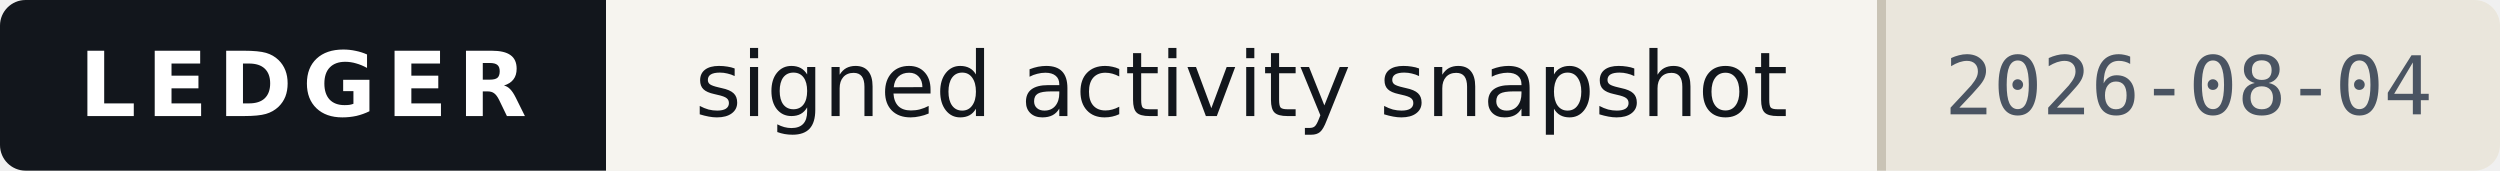
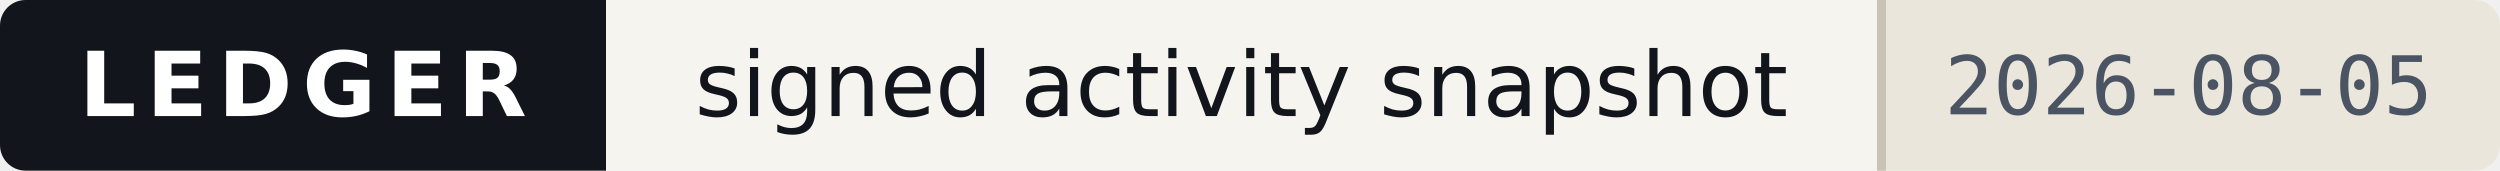
- <svg xmlns="http://www.w3.org/2000/svg" width="293" height="20" viewBox="0 0 293 20" role="img" aria-label="Ledger — signed activity snapshot, as of 2026-08-04">
+ <svg xmlns="http://www.w3.org/2000/svg" width="293" height="20" viewBox="0 0 293 20" role="img" aria-label="Ledger — signed activity snapshot, as of 2026-08-05">
  <style>
    .band{fill:#12161C} .onband{fill:#FFFFFF} .paper{fill:#F6F4EF}
    .paper2{fill:#EAE6DC} .ink{fill:#12161C} .ink2{fill:#4A5462} .rule{fill:#C9C3B5}
    
    @media (prefers-color-scheme:dark){
      .band{fill:#0B0E13} .onband{fill:#E9E7E2} .paper{fill:#161A21}
      .paper2{fill:#1E242D} .ink{fill:#E9E7E2} .ink2{fill:#9AA4B2} .rule{fill:#2E3542}
      
    }
  </style>
  <clipPath id="c">
    <rect width="293" height="20" rx="3" />
  </clipPath>
  <g clip-path="url(#c)" shape-rendering="crispEdges">
    <rect width="293" height="20" class="paper" fill="#F6F4EF" />
    <rect width="71" height="20" class="band" fill="#12161C" />
    <rect x="220" width="73" height="20" class="paper2" fill="#EAE6DC" />
    <rect x="220" width="1" height="20" class="rule" fill="#C9C3B5" />
  </g>
  <g>
    <text x="35.5" y="13.6" class="onband" font-family="Verdana,DejaVu Sans,Geneva,sans-serif" font-size="10.5" font-weight="700" letter-spacing="1.2" text-anchor="middle" textLength="53">LEDGER</text>
    <text x="145.5" y="13.6" class="ink" font-family="Verdana,DejaVu Sans,Geneva,sans-serif" font-size="10.5" text-anchor="middle" textLength="133">signed activity snapshot</text>
-     <text x="256.5" y="13.4" class="ink2" font-family="ui-monospace,DejaVu Sans Mono,Menlo,Consolas,monospace" font-size="9.5" text-anchor="middle" textLength="57">2026-08-04</text>
+     <text x="256.5" y="13.4" class="ink2" font-family="ui-monospace,DejaVu Sans Mono,Menlo,Consolas,monospace" font-size="9.5" text-anchor="middle" textLength="57">2026-08-05</text>
  </g>
</svg>
